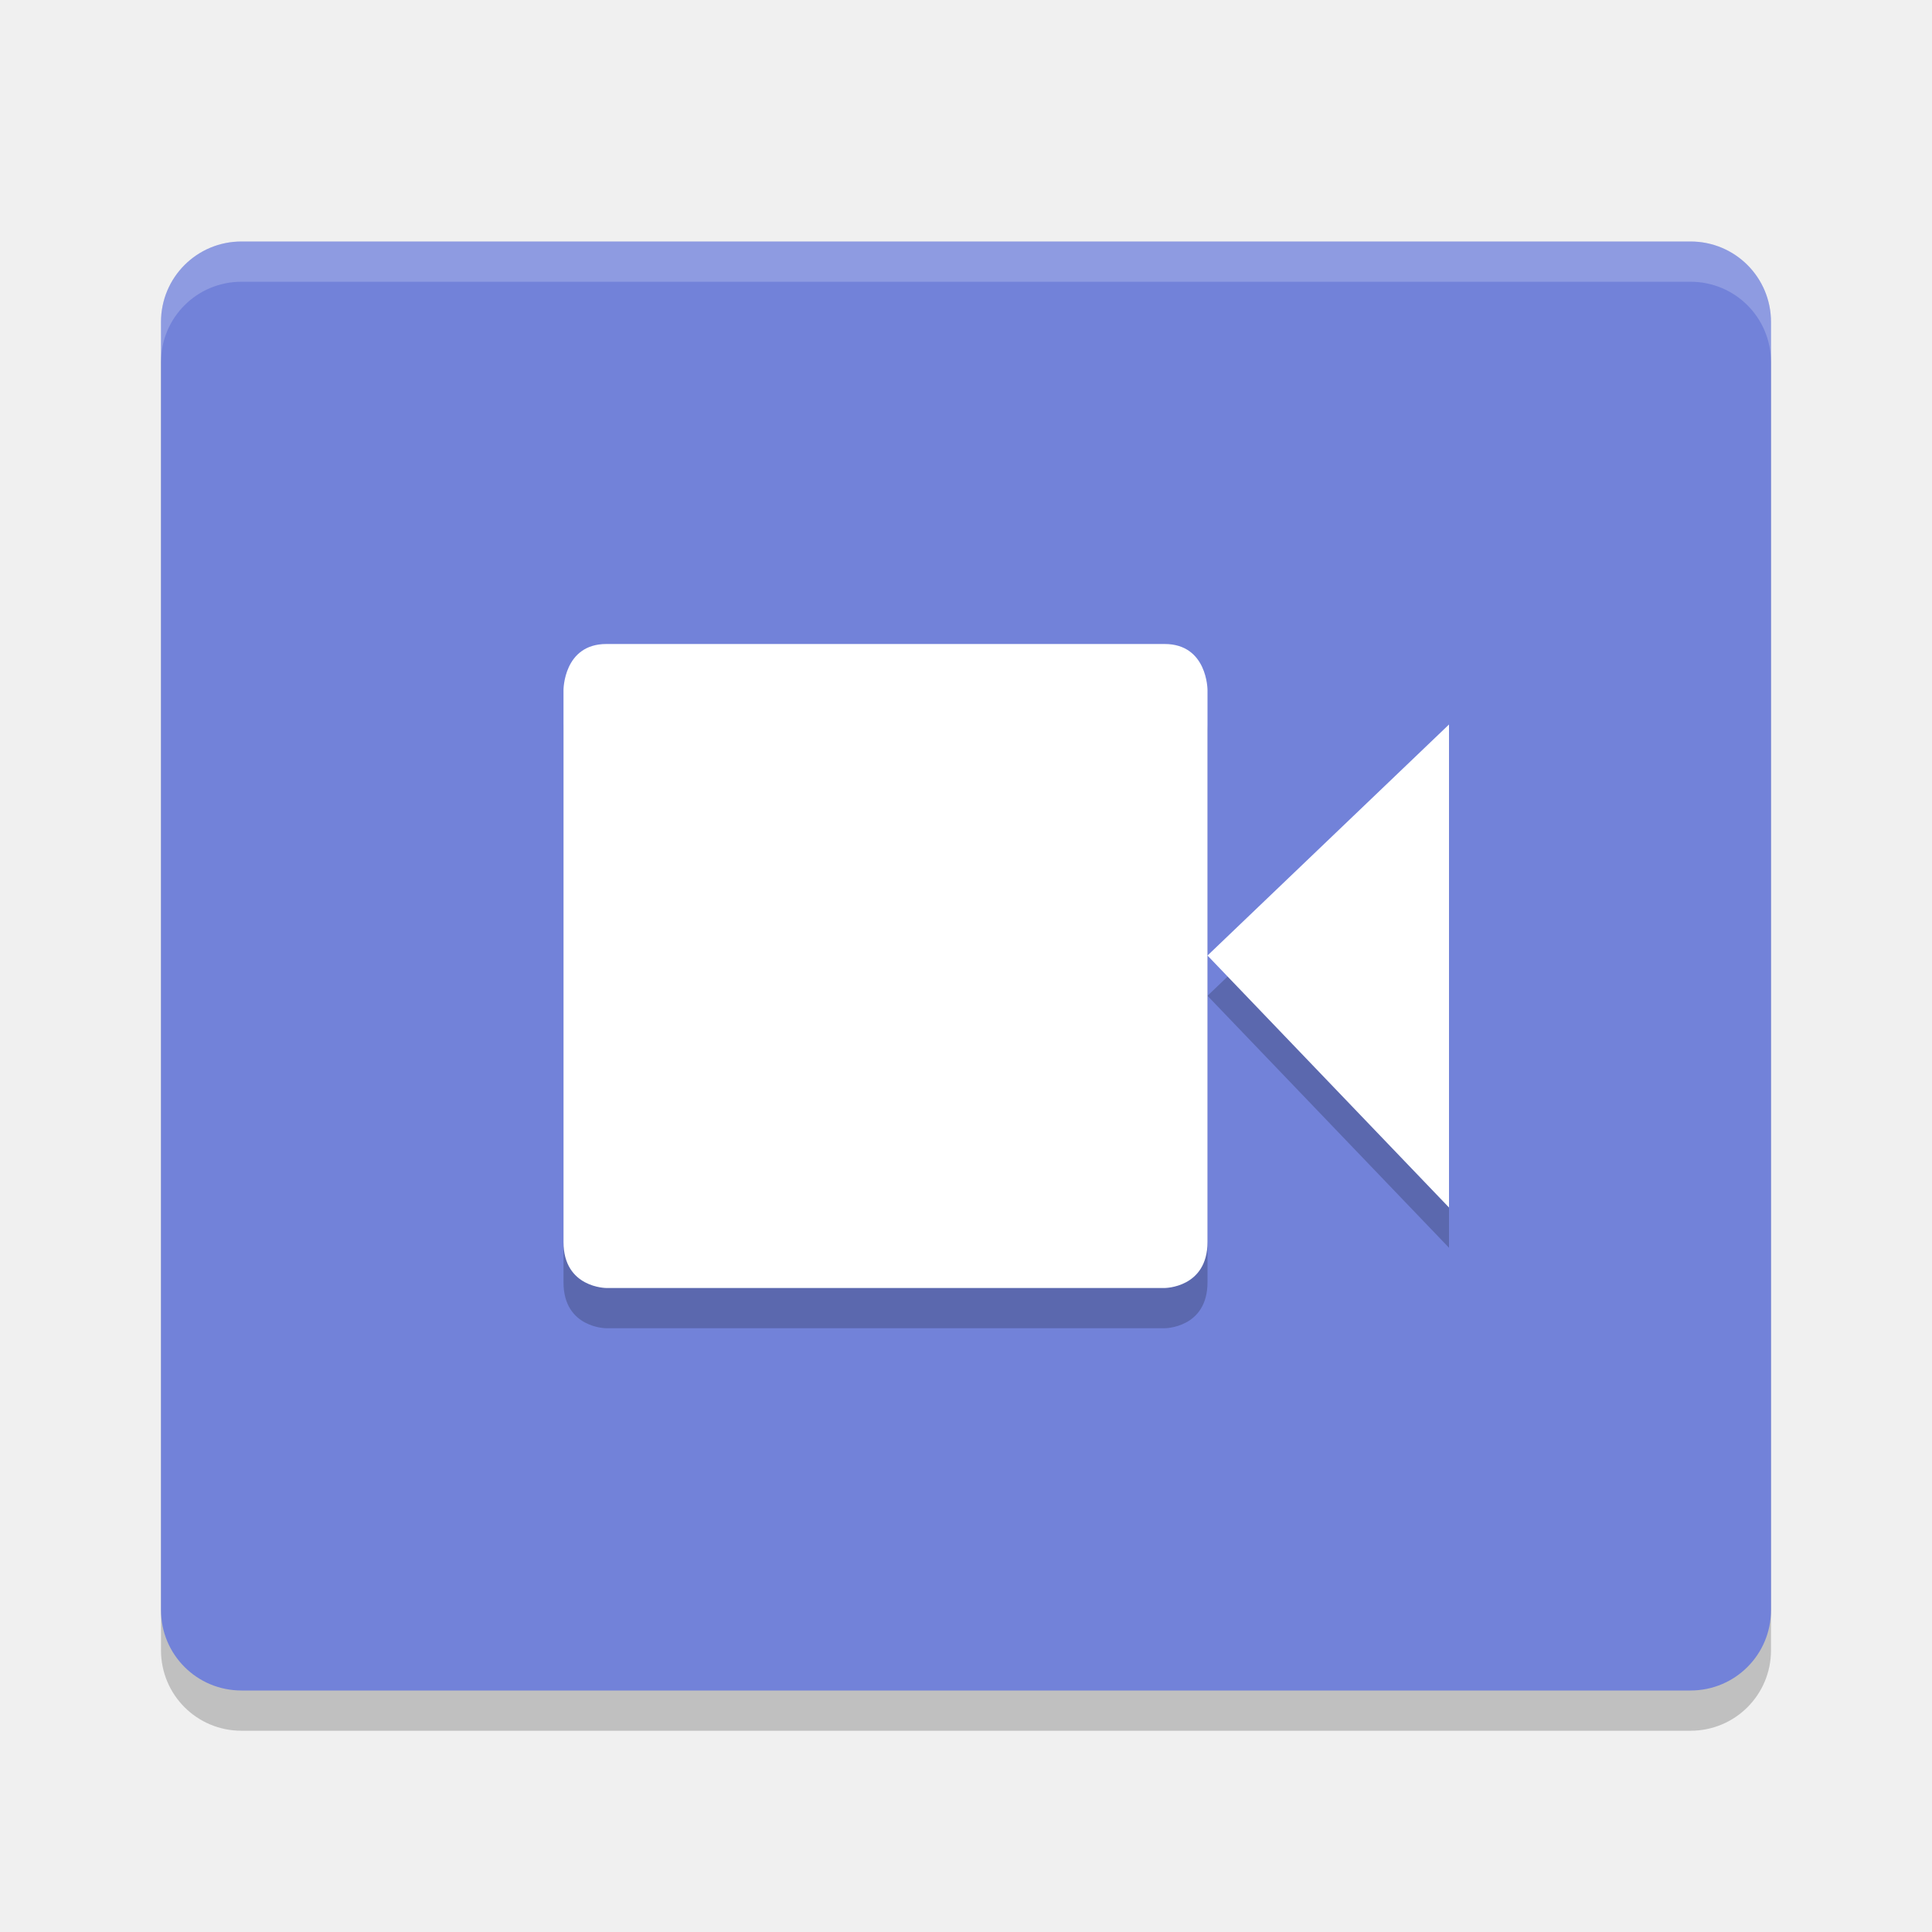
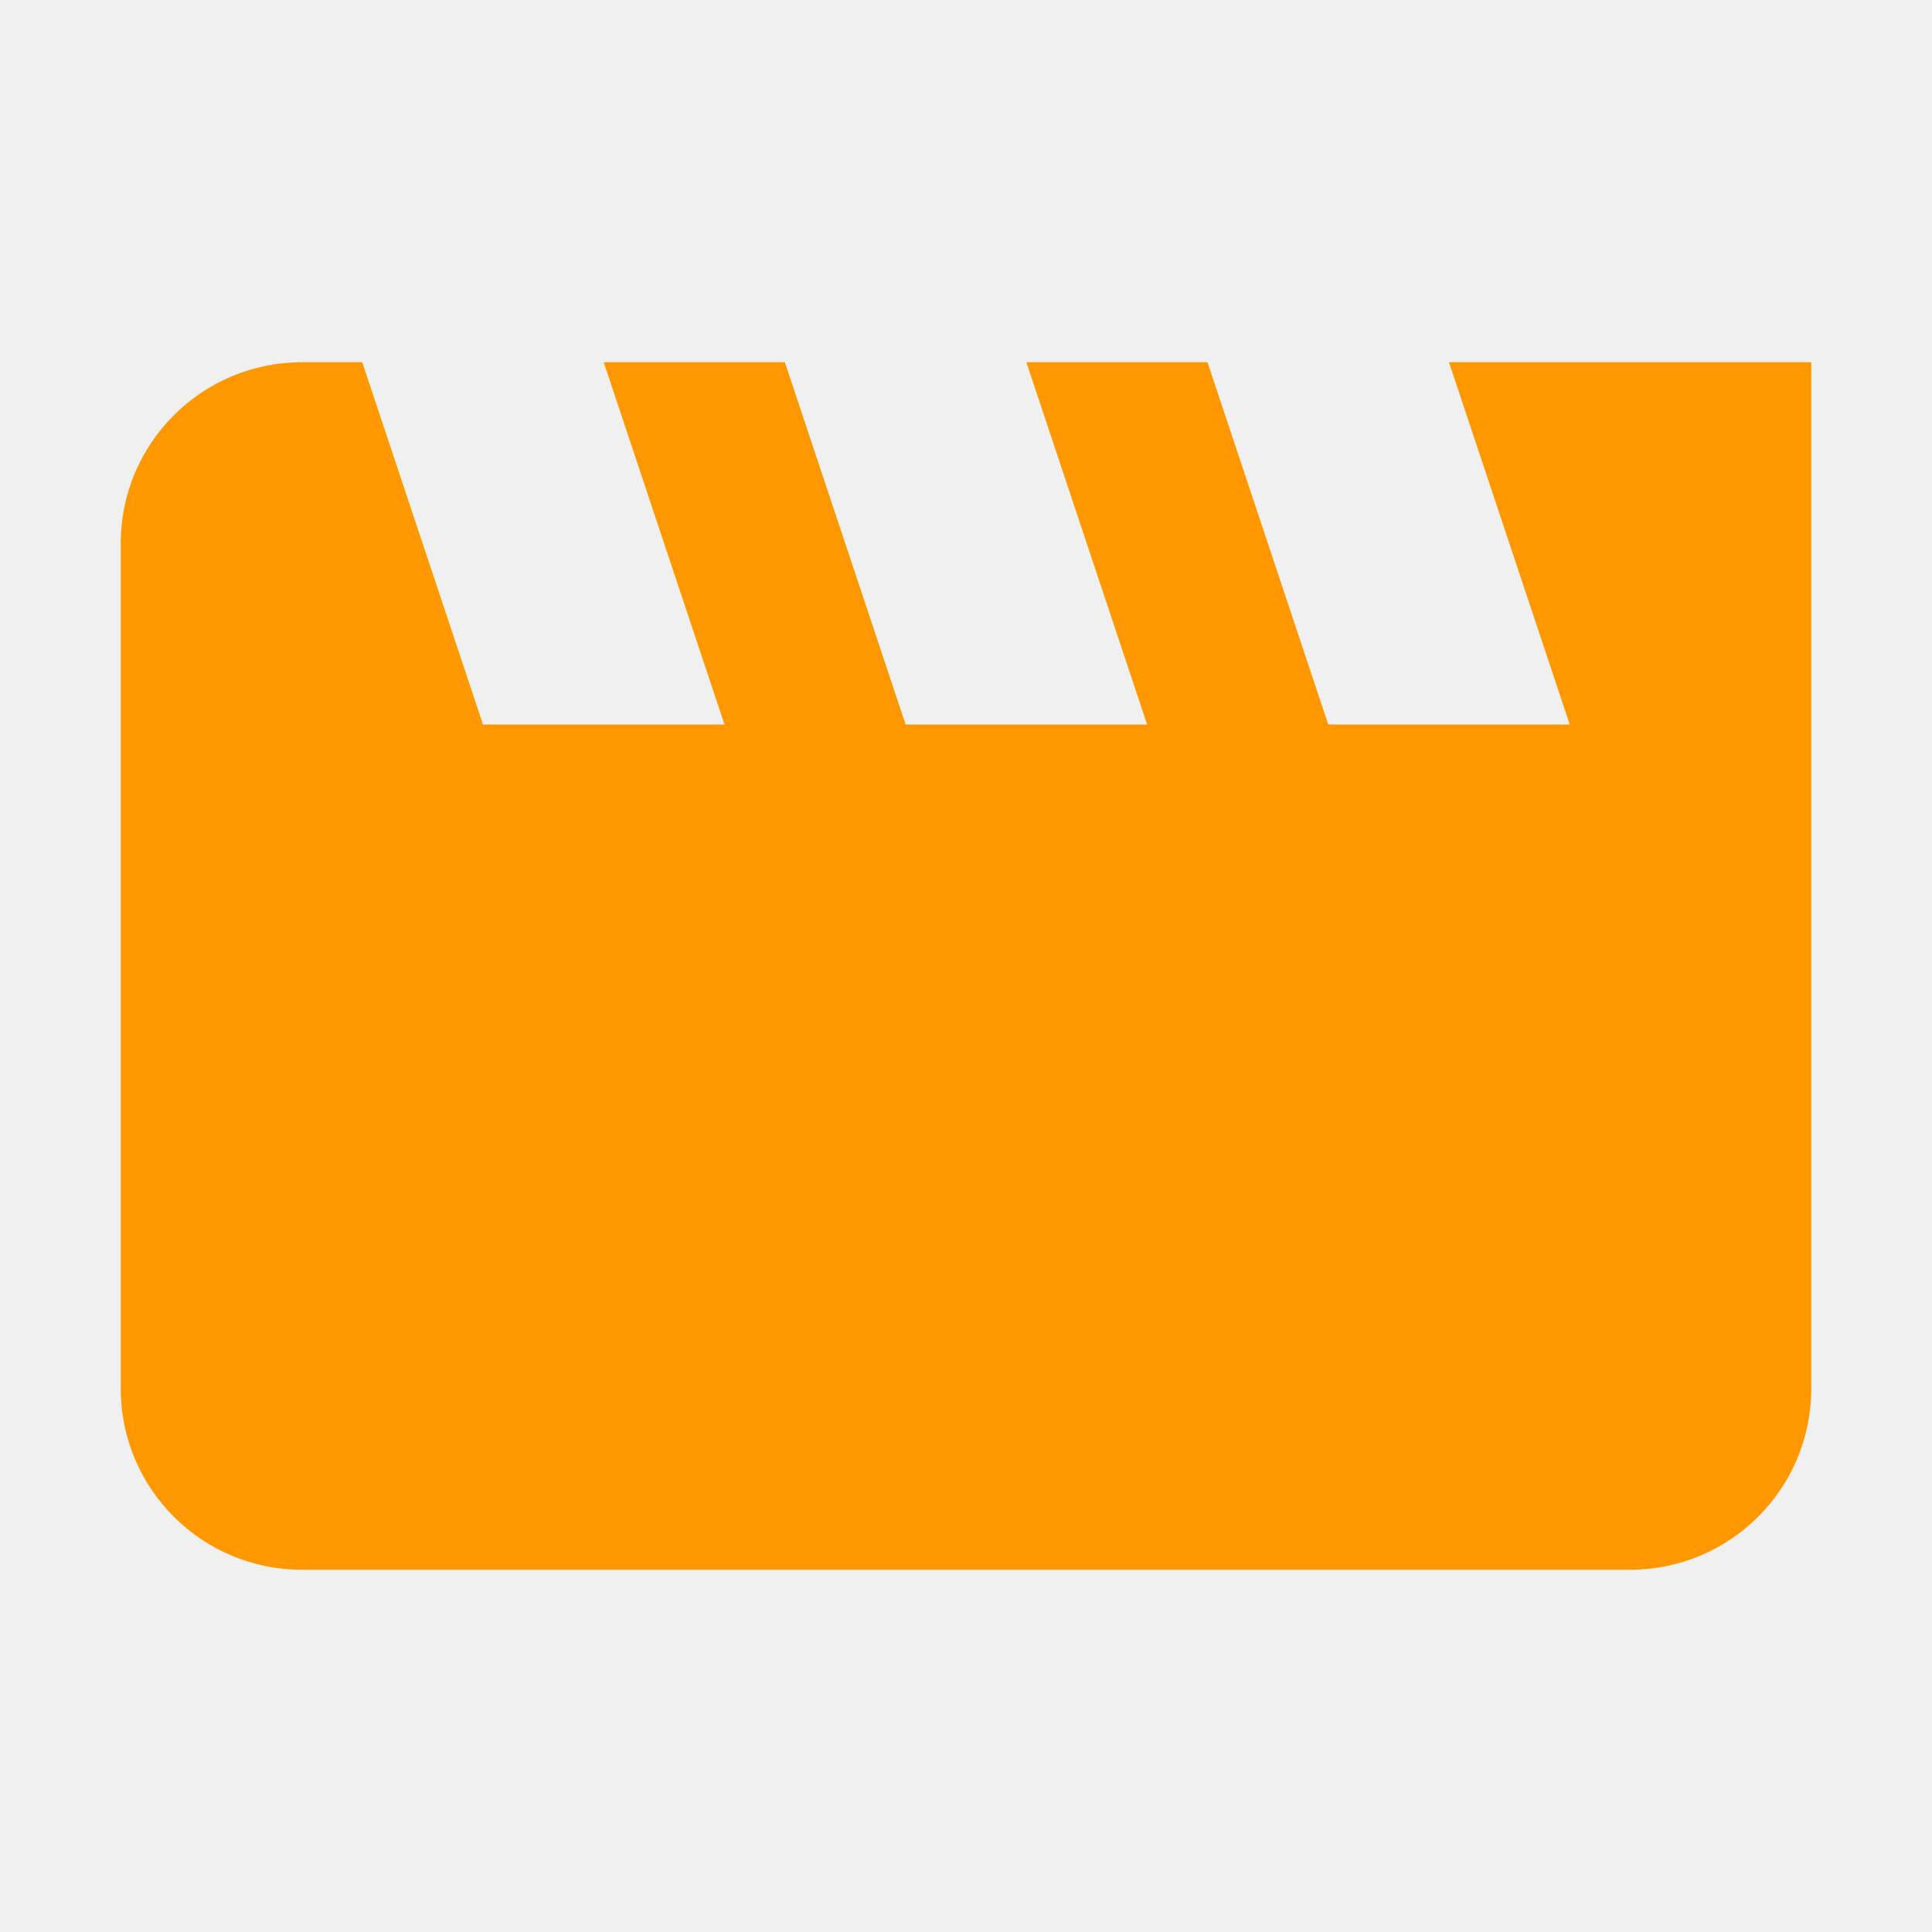
- <svg xmlns="http://www.w3.org/2000/svg" width="24" height="24" version="1">
-   <path style="opacity:0.2" d="m 22,20.5 v -16 c 0,-0.554 -0.446,-1 -1,-1 H 3 c -0.554,0 -1,0.446 -1,1 v 16 c 0,0.554 0.446,1 1,1 h 18 c 0.554,0 1,-0.446 1,-1 z" />
-   <path fill="#7282d9" d="m22 20v-16c0-0.554-0.446-1-1-1h-18c-0.554 0-1 0.446-1 1v16c0 0.554 0.446 1 1 1h18c0.554 0 1-0.446 1-1z" />
-   <path fill="#fff" opacity=".2" d="m3 3c-0.554 0-1 0.446-1 1v0.5c0-0.554 0.446-1 1-1h18c0.554 0 1 0.446 1 1v-0.5c0-0.554-0.446-1-1-1z" />
-   <g style="opacity:0.2" transform="translate(1,0.5)">
-     <path d="M 6.532,8 H 13.467 C 14,8 14,8.571 14,8.571 v 6.857 c 0,0.572 -0.533,0.572 -0.533,0.572 H 6.533 c 0,0 -0.533,0 -0.533,-0.571 V 8.572 c 0,0 0,-0.571 0.533,-0.571 z" />
-     <path d="m 17,9 v 6 l -3,-3.13 z" />
-   </g>
-   <g fill="#fff" transform="translate(1)">
-     <path d="m6.532 8h6.935c0.533 0 0.533 0.571 0.533 0.571v6.857c0 0.572-0.533 0.572-0.533 0.572h-6.934s-0.533 0-0.533-0.571v-6.858s0-0.571 0.533-0.571z" />
-     <path d="m17 9v6l-3-3.13z" />
-   </g>
+ <svg xmlns="http://www.w3.org/2000/svg" viewBox="0 0 32 32">
+   <path fill="#ff9800" d="m24 6 2 6h-4l-2-6h-3l2 6h-4l-2-6h-3l2 6H8L6 6H5a3 3 0 0 0-3 3v14a3 3 0 0 0 3 3h22a3 3 0 0 0 3-3V6Z" />
</svg>
